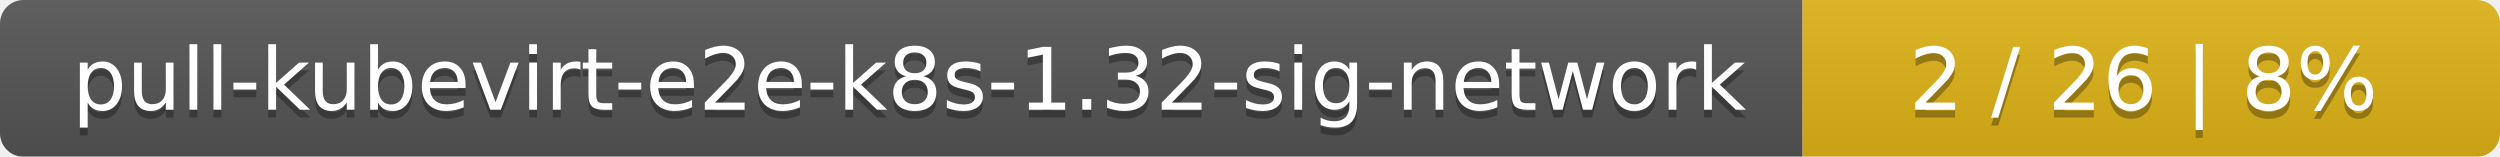
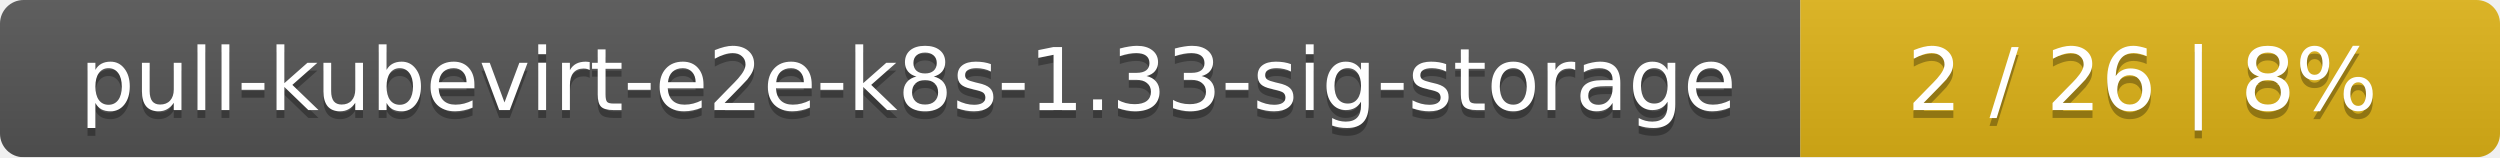
- <svg xmlns="http://www.w3.org/2000/svg" width="319" height="20">
+ <svg xmlns="http://www.w3.org/2000/svg" width="318" height="20">
  <linearGradient id="smooth" x2="0" y2="100%">
    <stop offset="0" stop-color="#bbb" stop-opacity=".1" />
    <stop offset="1" stop-opacity=".1" />
  </linearGradient>
  <mask id="round">
-     <rect width="319" height="20" rx="3" fill="#fff" />
+     <rect width="318" height="20" rx="3" fill="#fff" />
  </mask>
  <g mask="url(#round)">
-     <rect width="230" height="20" fill="#555" />
-     <rect x="230" width="89" height="20" fill="#dfb317" />
-     <rect width="319" height="20" fill="url(#smooth)" />
+     <rect width="229" height="20" fill="#555" />
+     <rect x="229" width="89" height="20" fill="#dfb317" />
+     <rect width="318" height="20" fill="url(#smooth)" />
  </g>
  <g fill="#fff" text-anchor="middle" font-family="DejaVu Sans,Verdana,Geneva,sans-serif" font-size="11">
-     <text x="116" y="15" fill="#010101" fill-opacity=".3">pull-kubevirt-e2e-k8s-1.32-sig-network</text>
-     <text x="116" y="14">pull-kubevirt-e2e-k8s-1.32-sig-network</text>
-     <text x="273.5" y="15" fill="#010101" fill-opacity=".3">2 / 26    |    8%</text>
-     <text x="273.5" y="14">2 / 26    |    8%</text>
+     <text x="115.5" y="15" fill="#010101" fill-opacity=".3">pull-kubevirt-e2e-k8s-1.33-sig-storage</text>
+     <text x="115.5" y="14">pull-kubevirt-e2e-k8s-1.33-sig-storage</text>
+     <text x="272.5" y="15" fill="#010101" fill-opacity=".3">2 / 26    |    8%</text>
+     <text x="272.5" y="14">2 / 26    |    8%</text>
  </g>
</svg>
